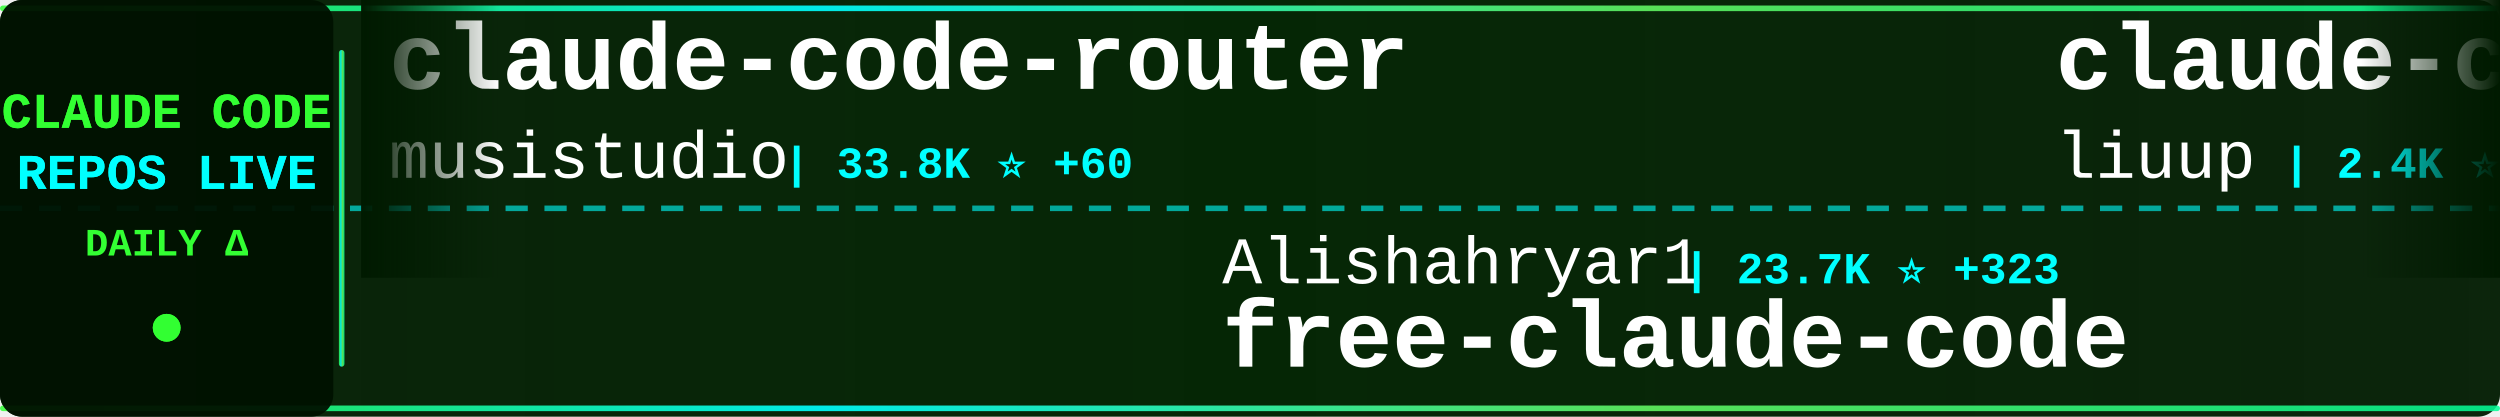
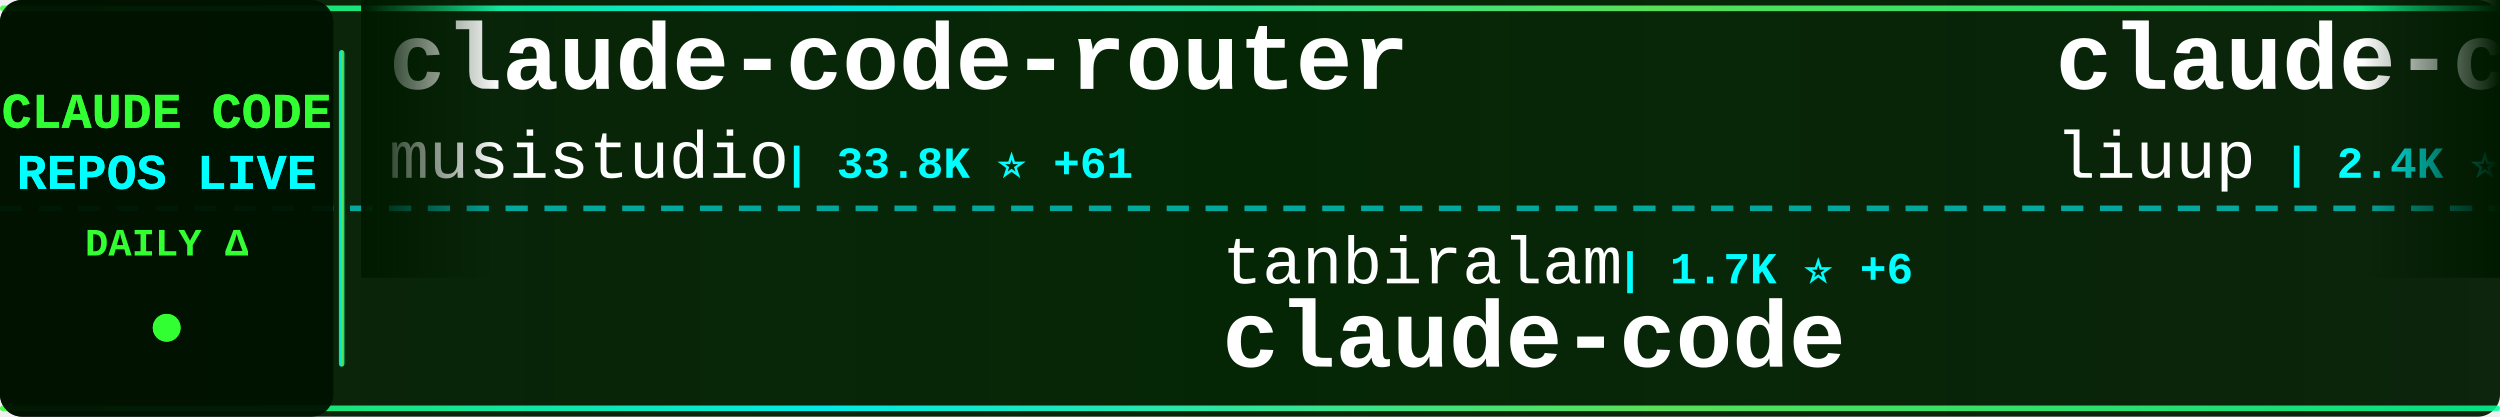
<svg xmlns="http://www.w3.org/2000/svg" width="900" height="150">
  <defs>
    <linearGradient id="tickerBg" x1="0%" y1="0%" x2="100%" y2="0%">
      <stop offset="0%" style="stop-color:#001a00;stop-opacity:0.95" />
      <stop offset="50%" style="stop-color:#002200;stop-opacity:0.98" />
      <stop offset="100%" style="stop-color:#001a00;stop-opacity:0.95" />
    </linearGradient>
    <linearGradient id="borderGrad" x1="0%" y1="0%" x2="100%" y2="0%">
      <stop offset="0%" style="stop-color:#33ff33;stop-opacity:0.85">
        <animate attributeName="stop-opacity" values="0.85;1;0.85" dur="2s" repeatCount="indefinite" />
      </stop>
      <stop offset="33%" style="stop-color:#00ffff;stop-opacity:0.9">
        <animate attributeName="stop-opacity" values="0.9;1;0.9" dur="2.2s" repeatCount="indefinite" />
      </stop>
      <stop offset="66%" style="stop-color:#66ff66;stop-opacity:0.85">
        <animate attributeName="stop-opacity" values="0.85;1;0.85" dur="1.8s" repeatCount="indefinite" />
      </stop>
      <stop offset="100%" style="stop-color:#00ff99;stop-opacity:0.85">
        <animate attributeName="stop-opacity" values="0.85;1;0.85" dur="2s" repeatCount="indefinite" />
      </stop>
    </linearGradient>
    <filter id="textGlow">
      <feGaussianBlur stdDeviation="0.1" result="coloredBlur" />
      <feMerge>
        <feMergeNode in="coloredBlur" />
        <feMergeNode in="SourceGraphic" />
      </feMerge>
    </filter>
    <filter id="metricGlow">
      <feGaussianBlur stdDeviation="0.2" result="coloredBlur" />
      <feMerge>
        <feMergeNode in="coloredBlur" />
        <feMergeNode in="SourceGraphic" />
      </feMerge>
    </filter>
    <linearGradient id="leftFade" x1="0%" y1="0%" x2="100%" y2="0%">
      <stop offset="0%" style="stop-color:#001a00;stop-opacity:1" />
      <stop offset="100%" style="stop-color:#001a00;stop-opacity:0" />
    </linearGradient>
    <linearGradient id="rightFade" x1="0%" y1="0%" x2="100%" y2="0%">
      <stop offset="0%" style="stop-color:#001a00;stop-opacity:0" />
      <stop offset="100%" style="stop-color:#001a00;stop-opacity:1" />
    </linearGradient>
  </defs>
  <rect width="900" height="150" fill="url(#tickerBg)" rx="8" />
  <rect x="0" y="2" width="900" height="2" fill="url(#borderGrad)" rx="1" />
  <rect x="0" y="146" width="900" height="2" fill="url(#borderGrad)" rx="1" />
  <line x1="0" y1="75" x2="900" y2="75" stroke="#00ffff" stroke-width="2" stroke-dasharray="8 6" opacity="0.6" />
  <rect x="0" y="0" width="120" height="150" fill="#001100" opacity="0.95" rx="8" />
  <text x="60" y="46" font-family="'Courier New', monospace" font-size="18" font-weight="bold" fill="#33ff33" text-anchor="middle" filter="url(#textGlow)">
    CLAUDE CODE
  </text>
  <text x="60" y="68" font-family="'Courier New', monospace" font-size="18" font-weight="bold" fill="#00ffff" text-anchor="middle" filter="url(#textGlow)">
    REPOS LIVE
  </text>
  <text x="60" y="92" font-family="'Courier New', monospace" font-size="14" font-weight="bold" fill="#33ff33" text-anchor="middle">
    DAILY Δ
  </text>
  <circle cx="60" cy="118" r="5" fill="#33ff33" filter="url(#metricGlow)">
    <animate attributeName="r" values="4;6;4" dur="1.5s" repeatCount="indefinite" />
    <animate attributeName="opacity" values="0.6;1;0.6" dur="1.5s" repeatCount="indefinite" />
  </circle>
  <rect x="122" y="18" width="2" height="114" fill="url(#borderGrad)" rx="1" />
  <clipPath id="tickerClip">
    <rect x="130" y="0" width="770" height="150" />
  </clipPath>
  <g clip-path="url(#tickerClip)">
    <g id="tickerItems">
      <animateTransform attributeName="transform" attributeType="XML" type="translate" from="0 0" to="-3000 0" dur="54s" repeatCount="indefinite" />
      <g transform="translate(0, 0)">
        <text x="140" y="32" font-family="'Courier New', monospace" font-size="34" font-weight="bold" fill="#ffffff">claude-code-router</text>
        <text x="140" y="64" font-family="'Courier New', monospace" font-size="24" font-weight="normal" fill="#ffffff" opacity="1.0">musistudio</text>
-         <text x="282" y="64" font-family="'Courier New', monospace" font-size="16" font-weight="bold" fill="#00ffff"> | 33.8K ⭐ +60</text>
+         <text x="282" y="64" font-family="'Courier New', monospace" font-size="16" font-weight="bold" fill="#00ffff"> | 33.8K ⭐ +61</text>
      </g>
      <g transform="translate(300, 0)">
-         <text x="140" y="102" font-family="'Courier New', monospace" font-size="24" font-weight="normal" fill="#ffffff" opacity="1.0">Alishahryar1</text>
-         <text x="306" y="102" font-family="'Courier New', monospace" font-size="16" font-weight="bold" fill="#00ffff"> | 23.7K ⭐ +323</text>
-         <text x="140" y="132" font-family="'Courier New', monospace" font-size="34" font-weight="bold" fill="#ffffff">free-claude-code</text>
+         <text x="140" y="102" font-family="'Courier New', monospace" font-size="24" font-weight="normal" fill="#ffffff" opacity="1.0">tanbiralam</text>
+         <text x="282" y="102" font-family="'Courier New', monospace" font-size="16" font-weight="bold" fill="#00ffff"> | 1.7K ⭐ +6</text>
+         <text x="140" y="132" font-family="'Courier New', monospace" font-size="34" font-weight="bold" fill="#ffffff">claude-code</text>
      </g>
      <g transform="translate(600, 0)">
        <text x="140" y="32" font-family="'Courier New', monospace" font-size="34" font-weight="bold" fill="#ffffff">claude-code-analysis</text>
        <text x="140" y="64" font-family="'Courier New', monospace" font-size="24" font-weight="normal" fill="#ffffff" opacity="1.0">liuup</text>
-         <text x="222" y="64" font-family="'Courier New', monospace" font-size="16" font-weight="bold" fill="#00ffff"> | 2.4K ⭐ +40</text>
+         <text x="222" y="64" font-family="'Courier New', monospace" font-size="16" font-weight="bold" fill="#00ffff"> | 2.4K ⭐ +44</text>
      </g>
      <g transform="translate(900, 0)">
-         <text x="140" y="102" font-family="'Courier New', monospace" font-size="24" font-weight="normal" fill="#ffffff" opacity="1.0">yasasbanukaofficial</text>
-         <text x="390" y="102" font-family="'Courier New', monospace" font-size="16" font-weight="bold" fill="#00ffff"> | 3.1K ⭐ +20</text>
-         <text x="140" y="132" font-family="'Courier New', monospace" font-size="34" font-weight="bold" fill="#ffffff">claude-code</text>
+         <text x="140" y="102" font-family="'Courier New', monospace" font-size="24" font-weight="normal" fill="#ffffff" opacity="1.0">RichardAtCT</text>
+         <text x="294" y="102" font-family="'Courier New', monospace" font-size="16" font-weight="bold" fill="#00ffff"> | 2.6K ⭐ +7</text>
+         <text x="140" y="132" font-family="'Courier New', monospace" font-size="34" font-weight="bold" fill="#ffffff">claude-code-telegram</text>
      </g>
      <g transform="translate(1200, 0)">
-         <text x="140" y="32" font-family="'Courier New', monospace" font-size="34" font-weight="bold" fill="#ffffff">claude-code-webui</text>
-         <text x="140" y="64" font-family="'Courier New', monospace" font-size="24" font-weight="normal" fill="#ffffff" opacity="1.0">sugyan</text>
-         <text x="234" y="64" font-family="'Courier New', monospace" font-size="16" font-weight="bold" fill="#00ffff"> | 1.1K ⭐ +2</text>
+         <text x="140" y="32" font-family="'Courier New', monospace" font-size="34" font-weight="bold" fill="#ffffff">Claude-Code-Usage-Monito...</text>
+         <text x="140" y="64" font-family="'Courier New', monospace" font-size="24" font-weight="normal" fill="#ffffff" opacity="1.0">Maciek-roboblog</text>
+         <text x="342" y="64" font-family="'Courier New', monospace" font-size="16" font-weight="bold" fill="#00ffff"> | 8.0K ⭐ +7</text>
      </g>
      <g transform="translate(1500, 0)">
-         <text x="140" y="102" font-family="'Courier New', monospace" font-size="24" font-weight="normal" fill="#ffffff" opacity="1.0">chauncygu</text>
-         <text x="270" y="102" font-family="'Courier New', monospace" font-size="16" font-weight="bold" fill="#00ffff"> | 2.4K ⭐ +4</text>
-         <text x="140" y="132" font-family="'Courier New', monospace" font-size="34" font-weight="bold" fill="#ffffff">collection-claude-code-s...</text>
+         <text x="140" y="102" font-family="'Courier New', monospace" font-size="24" font-weight="normal" fill="#ffffff" opacity="1.0">Windy3f3f3f3f</text>
+         <text x="318" y="102" font-family="'Courier New', monospace" font-size="16" font-weight="bold" fill="#00ffff"> | 2.3K ⭐ +21</text>
+         <text x="140" y="132" font-family="'Courier New', monospace" font-size="34" font-weight="bold" fill="#ffffff">how-claude-code-works</text>
      </g>
      <g transform="translate(1800, 0)">
-         <text x="140" y="32" font-family="'Courier New', monospace" font-size="34" font-weight="bold" fill="#ffffff">my-claude-code-setup</text>
-         <text x="140" y="64" font-family="'Courier New', monospace" font-size="24" font-weight="normal" fill="#ffffff" opacity="1.0">centminmod</text>
-         <text x="282" y="64" font-family="'Courier New', monospace" font-size="16" font-weight="bold" fill="#00ffff"> | 2.3K ⭐ +3</text>
+         <text x="140" y="32" font-family="'Courier New', monospace" font-size="34" font-weight="bold" fill="#ffffff">claude-code-sourcemap</text>
+         <text x="140" y="64" font-family="'Courier New', monospace" font-size="24" font-weight="normal" fill="#ffffff" opacity="1.0">Hyper66666</text>
+         <text x="282" y="64" font-family="'Courier New', monospace" font-size="16" font-weight="bold" fill="#00ffff"> | 213 ⭐</text>
      </g>
      <g transform="translate(2100, 0)">
-         <text x="140" y="102" font-family="'Courier New', monospace" font-size="24" font-weight="normal" fill="#ffffff" opacity="1.0">777genius</text>
-         <text x="270" y="102" font-family="'Courier New', monospace" font-size="16" font-weight="bold" fill="#00ffff"> | 912 ⭐ +3</text>
-         <text x="140" y="132" font-family="'Courier New', monospace" font-size="34" font-weight="bold" fill="#ffffff">claude-code-source-code</text>
+         <text x="140" y="102" font-family="'Courier New', monospace" font-size="24" font-weight="normal" fill="#ffffff" opacity="1.0">zstmfhy</text>
+         <text x="246" y="102" font-family="'Courier New', monospace" font-size="16" font-weight="bold" fill="#00ffff"> | 190 ⭐</text>
+         <text x="140" y="132" font-family="'Courier New', monospace" font-size="34" font-weight="bold" fill="#ffffff">Claude-code</text>
      </g>
      <g transform="translate(2400, 0)">
-         <text x="140" y="32" font-family="'Courier New', monospace" font-size="34" font-weight="bold" fill="#ffffff">claude-code-cli</text>
-         <text x="140" y="64" font-family="'Courier New', monospace" font-size="24" font-weight="normal" fill="#ffffff" opacity="1.0">huangserva</text>
-         <text x="282" y="64" font-family="'Courier New', monospace" font-size="16" font-weight="bold" fill="#00ffff"> | 578 ⭐ +1</text>
+         <text x="140" y="32" font-family="'Courier New', monospace" font-size="34" font-weight="bold" fill="#ffffff">claude-code-sourcemap</text>
+         <text x="140" y="64" font-family="'Courier New', monospace" font-size="24" font-weight="normal" fill="#ffffff" opacity="1.0">ChinaSiro</text>
+         <text x="270" y="64" font-family="'Courier New', monospace" font-size="16" font-weight="bold" fill="#00ffff"> | 9.2K ⭐ +13</text>
      </g>
      <g transform="translate(2700, 0)">
-         <text x="140" y="102" font-family="'Courier New', monospace" font-size="24" font-weight="normal" fill="#ffffff" opacity="1.0">ding113</text>
-         <text x="246" y="102" font-family="'Courier New', monospace" font-size="16" font-weight="bold" fill="#00ffff"> | 2.8K ⭐ +14</text>
-         <text x="140" y="132" font-family="'Courier New', monospace" font-size="34" font-weight="bold" fill="#ffffff">claude-code-hub</text>
+         <text x="140" y="102" font-family="'Courier New', monospace" font-size="24" font-weight="normal" fill="#ffffff" opacity="1.0">freestylefly</text>
+         <text x="306" y="102" font-family="'Courier New', monospace" font-size="16" font-weight="bold" fill="#00ffff"> | 123 ⭐</text>
+         <text x="140" y="132" font-family="'Courier New', monospace" font-size="34" font-weight="bold" fill="#ffffff">claude-code</text>
      </g>
      <g transform="translate(3000, 0)">
        <text x="140" y="32" font-family="'Courier New', monospace" font-size="34" font-weight="bold" fill="#ffffff">claude-code-router</text>
        <text x="140" y="64" font-family="'Courier New', monospace" font-size="24" font-weight="normal" fill="#ffffff" opacity="1.0">musistudio</text>
-         <text x="282" y="64" font-family="'Courier New', monospace" font-size="16" font-weight="bold" fill="#00ffff"> | 33.8K ⭐ +60</text>
+         <text x="282" y="64" font-family="'Courier New', monospace" font-size="16" font-weight="bold" fill="#00ffff"> | 33.8K ⭐ +61</text>
      </g>
      <g transform="translate(3300, 0)">
-         <text x="140" y="102" font-family="'Courier New', monospace" font-size="24" font-weight="normal" fill="#ffffff" opacity="1.0">Alishahryar1</text>
-         <text x="306" y="102" font-family="'Courier New', monospace" font-size="16" font-weight="bold" fill="#00ffff"> | 23.7K ⭐ +323</text>
-         <text x="140" y="132" font-family="'Courier New', monospace" font-size="34" font-weight="bold" fill="#ffffff">free-claude-code</text>
+         <text x="140" y="102" font-family="'Courier New', monospace" font-size="24" font-weight="normal" fill="#ffffff" opacity="1.0">tanbiralam</text>
+         <text x="282" y="102" font-family="'Courier New', monospace" font-size="16" font-weight="bold" fill="#00ffff"> | 1.7K ⭐ +6</text>
+         <text x="140" y="132" font-family="'Courier New', monospace" font-size="34" font-weight="bold" fill="#ffffff">claude-code</text>
      </g>
      <g transform="translate(3600, 0)">
        <text x="140" y="32" font-family="'Courier New', monospace" font-size="34" font-weight="bold" fill="#ffffff">claude-code-analysis</text>
        <text x="140" y="64" font-family="'Courier New', monospace" font-size="24" font-weight="normal" fill="#ffffff" opacity="1.0">liuup</text>
-         <text x="222" y="64" font-family="'Courier New', monospace" font-size="16" font-weight="bold" fill="#00ffff"> | 2.4K ⭐ +40</text>
+         <text x="222" y="64" font-family="'Courier New', monospace" font-size="16" font-weight="bold" fill="#00ffff"> | 2.4K ⭐ +44</text>
      </g>
      <g transform="translate(3900, 0)">
-         <text x="140" y="102" font-family="'Courier New', monospace" font-size="24" font-weight="normal" fill="#ffffff" opacity="1.0">yasasbanukaofficial</text>
-         <text x="390" y="102" font-family="'Courier New', monospace" font-size="16" font-weight="bold" fill="#00ffff"> | 3.1K ⭐ +20</text>
-         <text x="140" y="132" font-family="'Courier New', monospace" font-size="34" font-weight="bold" fill="#ffffff">claude-code</text>
+         <text x="140" y="102" font-family="'Courier New', monospace" font-size="24" font-weight="normal" fill="#ffffff" opacity="1.0">RichardAtCT</text>
+         <text x="294" y="102" font-family="'Courier New', monospace" font-size="16" font-weight="bold" fill="#00ffff"> | 2.6K ⭐ +7</text>
+         <text x="140" y="132" font-family="'Courier New', monospace" font-size="34" font-weight="bold" fill="#ffffff">claude-code-telegram</text>
      </g>
    </g>
  </g>
  <rect x="130" y="0" width="50" height="100" fill="url(#leftFade)" />
  <rect x="850" y="0" width="50" height="100" fill="url(#rightFade)" />
</svg>
